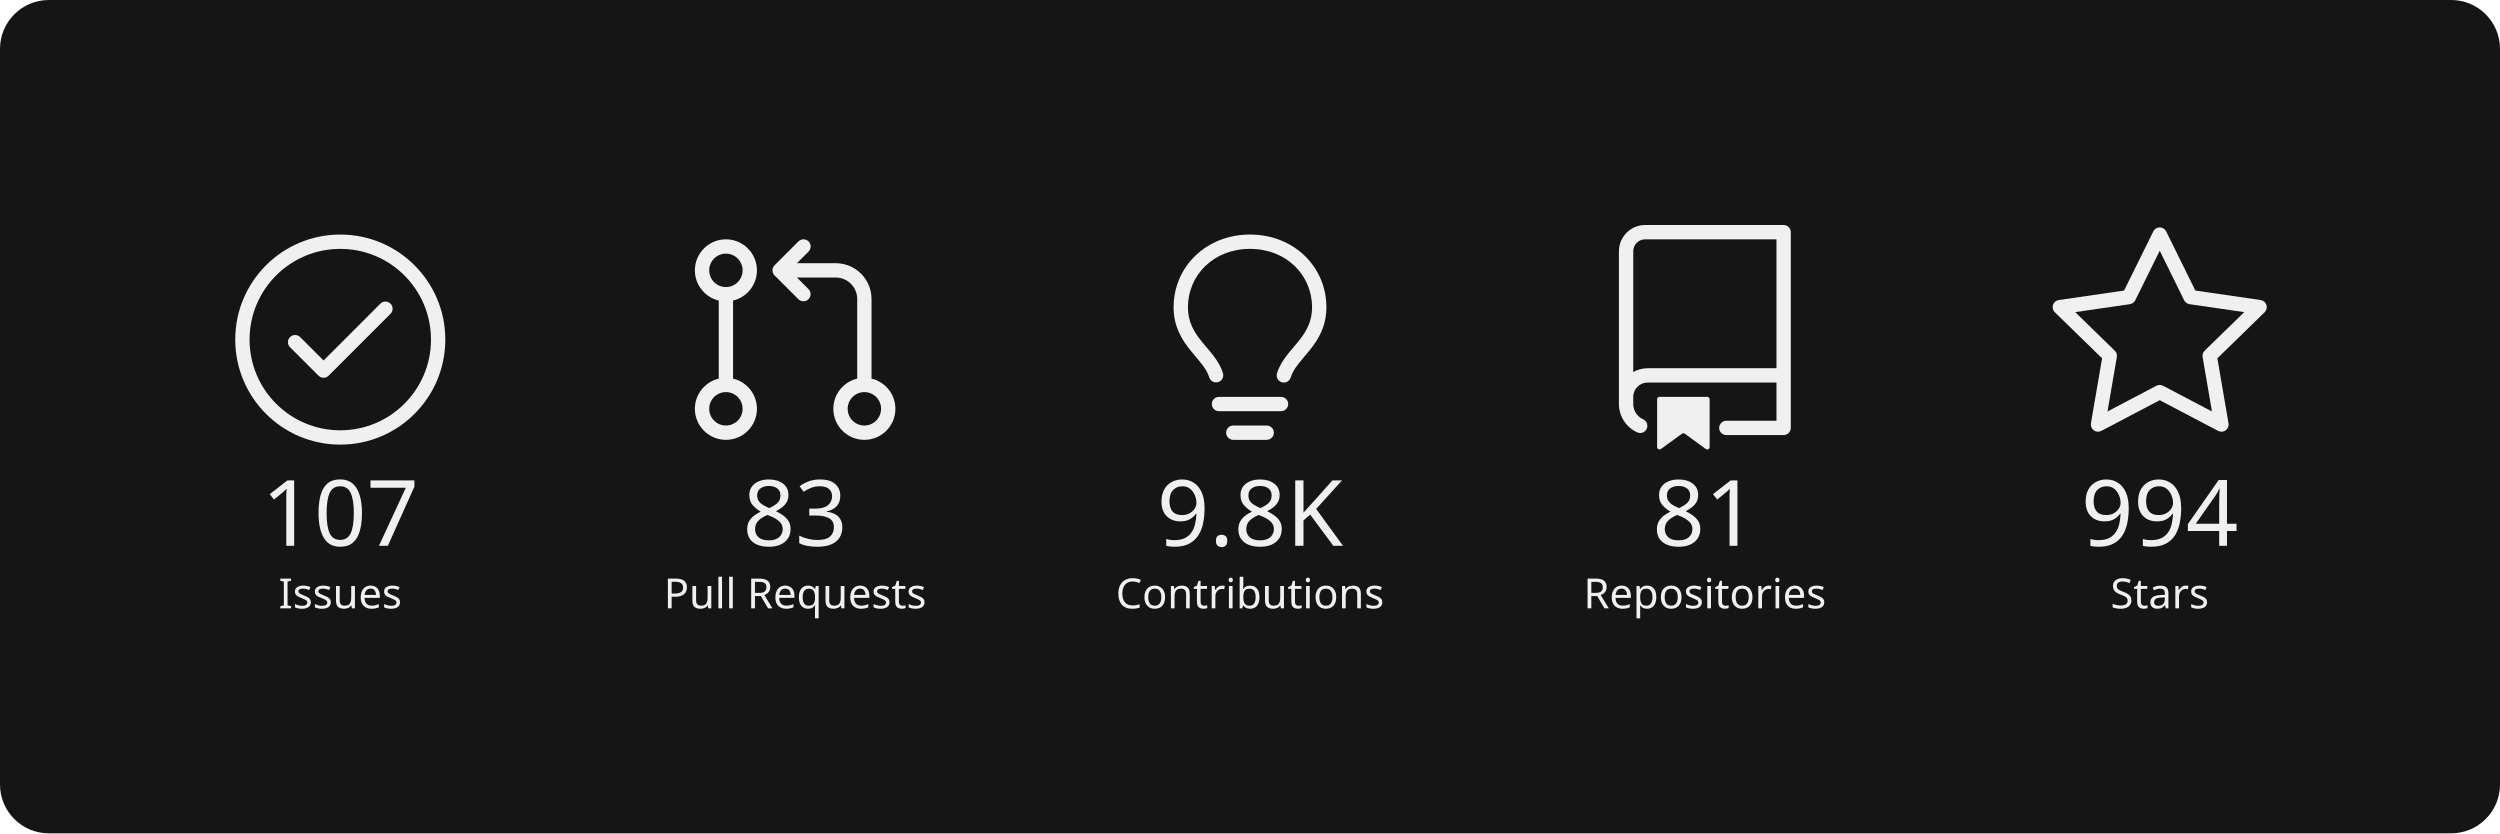
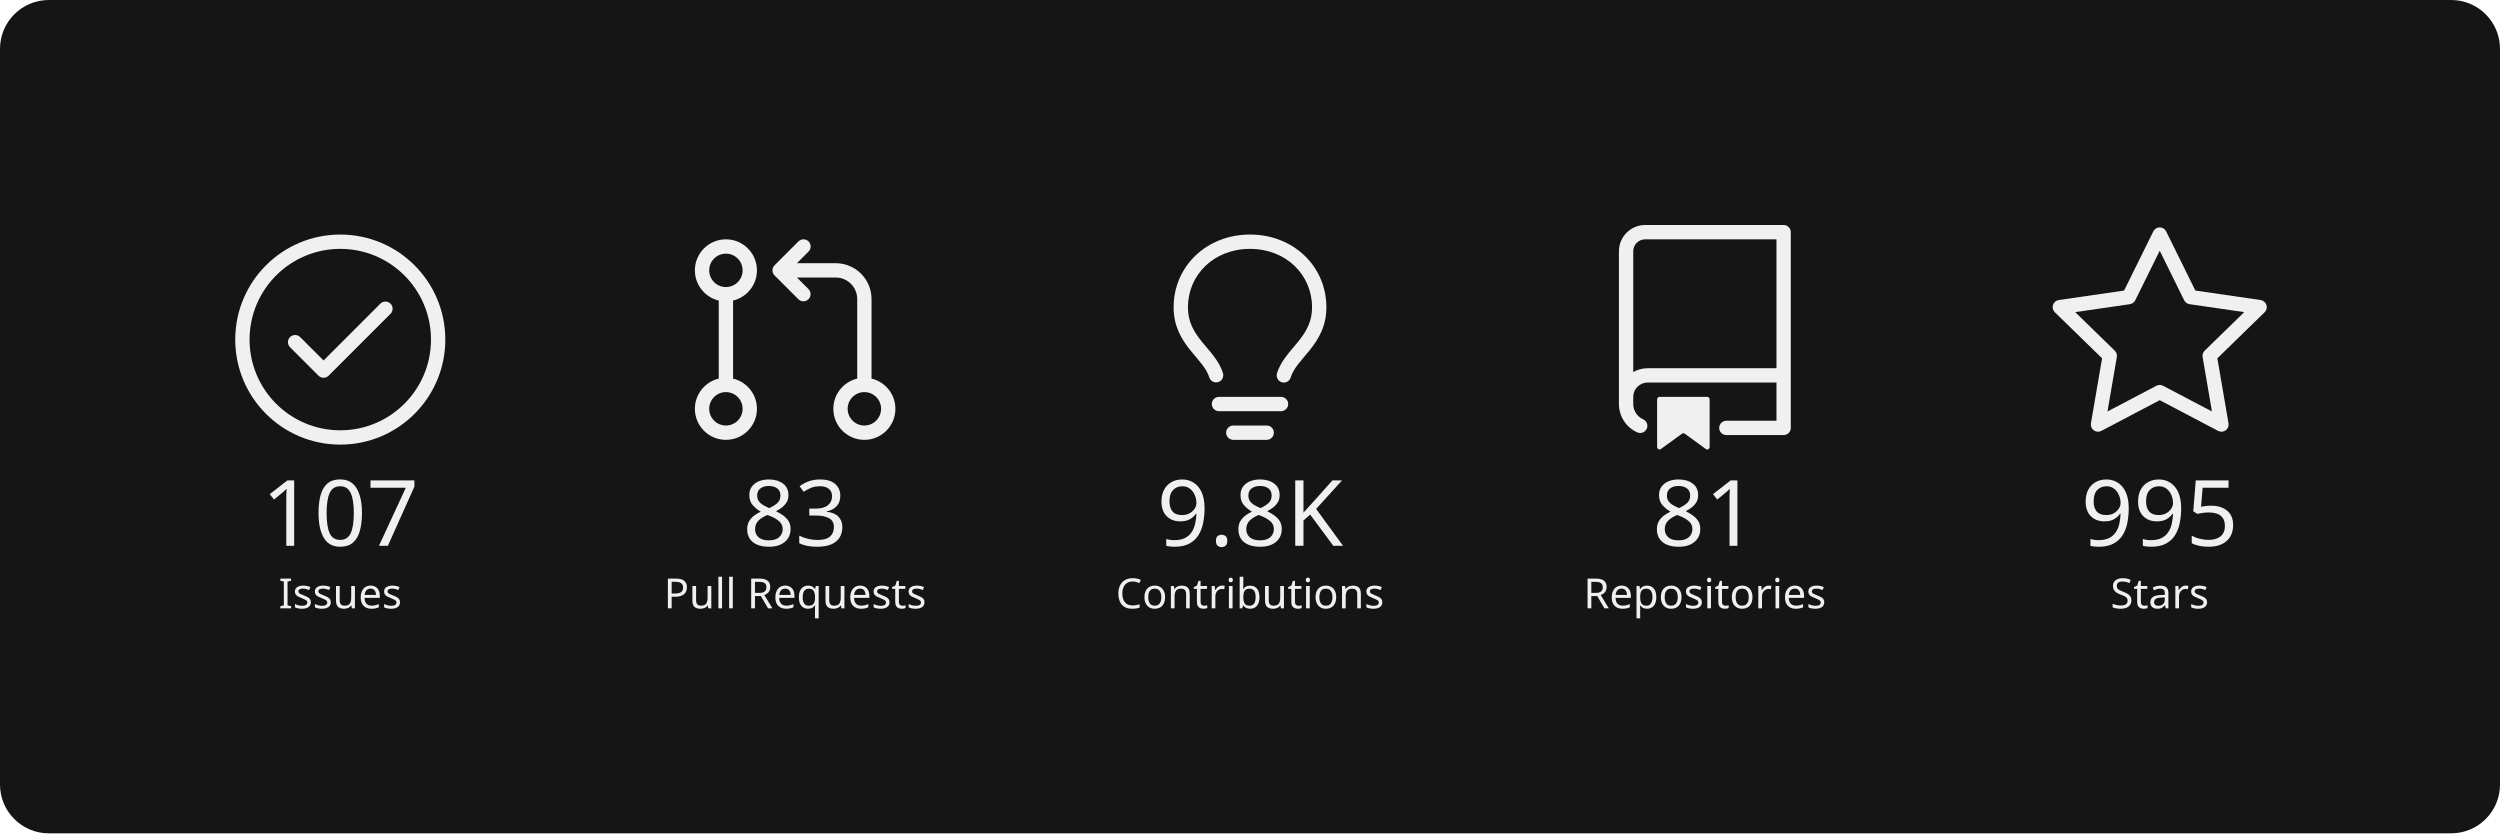
<svg xmlns="http://www.w3.org/2000/svg" width="768px" height="256px" viewBox="0 0 768 256" x="0" y="0" fill="">
  <style>
            * {
              font-family: "Trebuchet MS", sans-serif;
            }
          </style>
  <defs>
    <clipPath id="_widget-border-clip">
      <rect width="768" height="256" rx="15" />
    </clipPath>
  </defs>
  <g clip-path="url(#_widget-border-clip)">
    <rect width="768" height="256" fill="#151515" />
    <g>
      <svg width="70.4px" height="70.4px" viewBox="0 0 24 24" x="69.333" y="69.12" fill="#f0f0f0">
        <path d="M17.28 9.28a.75.75 0 00-1.06-1.06l-5.97 5.97-2.47-2.47a.75.75 0 00-1.06 1.06l3 3a.75.75 0 001.06          0l6.5-6.5z">
        </path>
        <path fill-rule="evenodd" d="M12 1C5.925 1 1 5.925 1 12s4.925 11 11 11 11-4.925 11-11S18.075          1 12 1zM2.5 12a9.5 9.5 0 1119 0 9.5 9.5 0 01-19 0z">
        </path>
      </svg>
      <text y="167.68" x="104.533" font-size="28.16" text-anchor="middle" fill="#f0f0f0">
                        107
                    </text>
      <text y="186.88" x="104.533" font-size="12.8" text-anchor="middle" fill="#f0f0f0">
                        Issues
                    </text>
    </g>
    <g>
      <svg width="70.4px" height="70.4px" viewBox="0 0 24 24" x="209.067" y="69.12" fill="#f0f0f0">
        <path fill-rule="evenodd" d="M4.75 3a1.75 1.75 0 100 3.5 1.75 1.75 0 000-3.5zM1.5 4.75a3.25 3.25 0 116.5          0 3.25 3.25 0 01-6.5 0zM4.75 17.5a1.75 1.75 0 100 3.5 1.75 1.75 0 000-3.5zM1.5 19.25a3.25 3.25 0 116.5 0          3.25 3.25 0 01-6.5 0zm17.75-1.75a1.75 1.75 0 100 3.5 1.75 1.75 0 000-3.5zM16 19.25a3.25 3.25 0 116.5 0 3.25          3.25 0 01-6.5 0z">
        </path>
        <path fill-rule="evenodd" d="M4.75 7.25A.75.75 0 015.5 8v8A.75.75 0 014 16V8a.75.75          0 01.75-.75zm8.655-5.53a.75.75 0 010 1.06L12.185 4h4.065A3.75 3.75 0 0120 7.75v8.75a.75.75 0 01-1.5 0V7.75a2.25          2.25 0 00-2.25-2.25h-4.064l1.22 1.22a.75.75 0 01-1.061 1.06l-2.5-2.5a.75.75 0 010-1.06l2.5-2.5a.75.75 0 011.06 0z">
        </path>
      </svg>
      <text y="167.68" x="244.267" font-size="28.16" text-anchor="middle" fill="#f0f0f0">
                        83
                    </text>
      <text y="186.88" x="244.267" font-size="12.8" text-anchor="middle" fill="#f0f0f0">
                        Pull Requests
                    </text>
    </g>
    <g>
      <svg width="70.4px" height="70.4px" viewBox="0 0 24 24" x="348.8" y="69.12" fill="#f0f0f0">
        <path fill-rule="evenodd" d="M12 2.5c-3.81 0-6.5 2.743-6.5 6.119 0 1.536.632 2.572 1.425          3.56.172.215.347.422.527.635l.096.112c.21.25.427.508.63.774.404.531.783 1.128.995 1.834a.75.75          0 01-1.436.432c-.138-.46-.397-.89-.753-1.357a18.354 18.354 0 00-.582-.714l-.092-.11c-.18-.212-.37-.436-.555-.667C4.87          12.016 4 10.651 4 8.618 4 4.363 7.415 1 12 1s8 3.362 8 7.619c0 2.032-.87          3.397-1.755 4.5-.185.23-.375.454-.555.667l-.092.109c-.21.248-.405.481-.582.714-.356.467-.615.898-.753 1.357a.75.75          0 01-1.437-.432c.213-.706.592-1.303.997-1.834.202-.266.419-.524.63-.774l.095-.112c.18-.213.355-.42.527-.634.793-.99          1.425-2.025 1.425-3.561C18.5 5.243 15.81 2.5 12 2.5zM9.5 21.75a.75.75 0 01.75-.75h3.5a.75.75 0 010 1.5h-3.5a.75.75 0          01-.75-.75zM8.75 18a.75.75 0 000 1.5h6.5a.75.75 0 000-1.5h-6.5z">
        </path>
      </svg>
      <text y="167.68" x="384.0" font-size="28.16" text-anchor="middle" fill="#f0f0f0">
                        9.8K
                    </text>
      <text y="186.88" x="384.0" font-size="12.8" text-anchor="middle" fill="#f0f0f0">
                        Contributions
                    </text>
    </g>
    <g>
      <svg width="70.4px" height="70.4px" viewBox="0 0 24 24" x="488.533" y="69.12" fill="#f0f0f0">
        <path fill-rule="evenodd" d="M3 2.75A2.75 2.75 0 015.75 0h14.5a.75.75 0 01.75.75v20.5a.75.75          0 01-.75.75h-6a.75.75 0 010-1.5h5.25v-4H6A1.5 1.5 0 004.5 18v.75c0 .716.43 1.334 1.05 1.605a.75.75          0 01-.6 1.374A3.25 3.25 0 013 18.75v-16zM19.5 1.5V15H6c-.546 0-1.059.146-1.5.401V2.75c0-.69.56-1.25          1.25-1.25H19.5z">
        </path>
        <path d="M7 18.25a.25.25 0 01.25-.25h5a.25.25 0 01.25.25v5.01a.25.25 0 01-.397.201l-2.206-1.604a.25.25          0 00-.294 0L7.397 23.46a.25.25 0 01-.397-.2v-5.01z">
        </path>
      </svg>
      <text y="167.68" x="523.733" font-size="28.16" text-anchor="middle" fill="#f0f0f0">
                        81
                    </text>
      <text y="186.88" x="523.733" font-size="12.8" text-anchor="middle" fill="#f0f0f0">
                        Repositories
                    </text>
    </g>
    <g>
      <svg width="70.4px" height="70.4px" viewBox="0 0 24 24" x="628.267" y="69.12" fill="#f0f0f0">
        <path fill-rule="evenodd" d="M12 .25a.75.75 0 01.673.418l3.058 6.197 6.839.994a.75.75 0 01.415 1.279l-4.948 4.823          1.168 6.811a.75.75 0 01-1.088.791L12 18.347l-6.117 3.216a.75.75 0 01-1.088-.79l1.168-6.812-4.948-4.823a.75.75 0          01.416-1.28l6.838-.993L11.328.668A.75.75 0 0112 .25zm0 2.445L9.44 7.882a.75.75 0 01-.565.41l-5.725.832 4.143 4.038a.75.75          0 01.215.664l-.978 5.702 5.121-2.692a.75.75 0 01.698 0l5.12 2.692-.977-5.702a.75.75 0 01.215-.664l4.143-4.038-5.725-.831a.75.75          0 01-.565-.41L12 2.694z">
        </path>
      </svg>
      <text y="167.68" x="663.467" font-size="28.16" text-anchor="middle" fill="#f0f0f0">
-                         994
+                         995
                    </text>
      <text y="186.88" x="663.467" font-size="12.8" text-anchor="middle" fill="#f0f0f0">
                        Stars
                    </text>
    </g>
  </g>
</svg>
